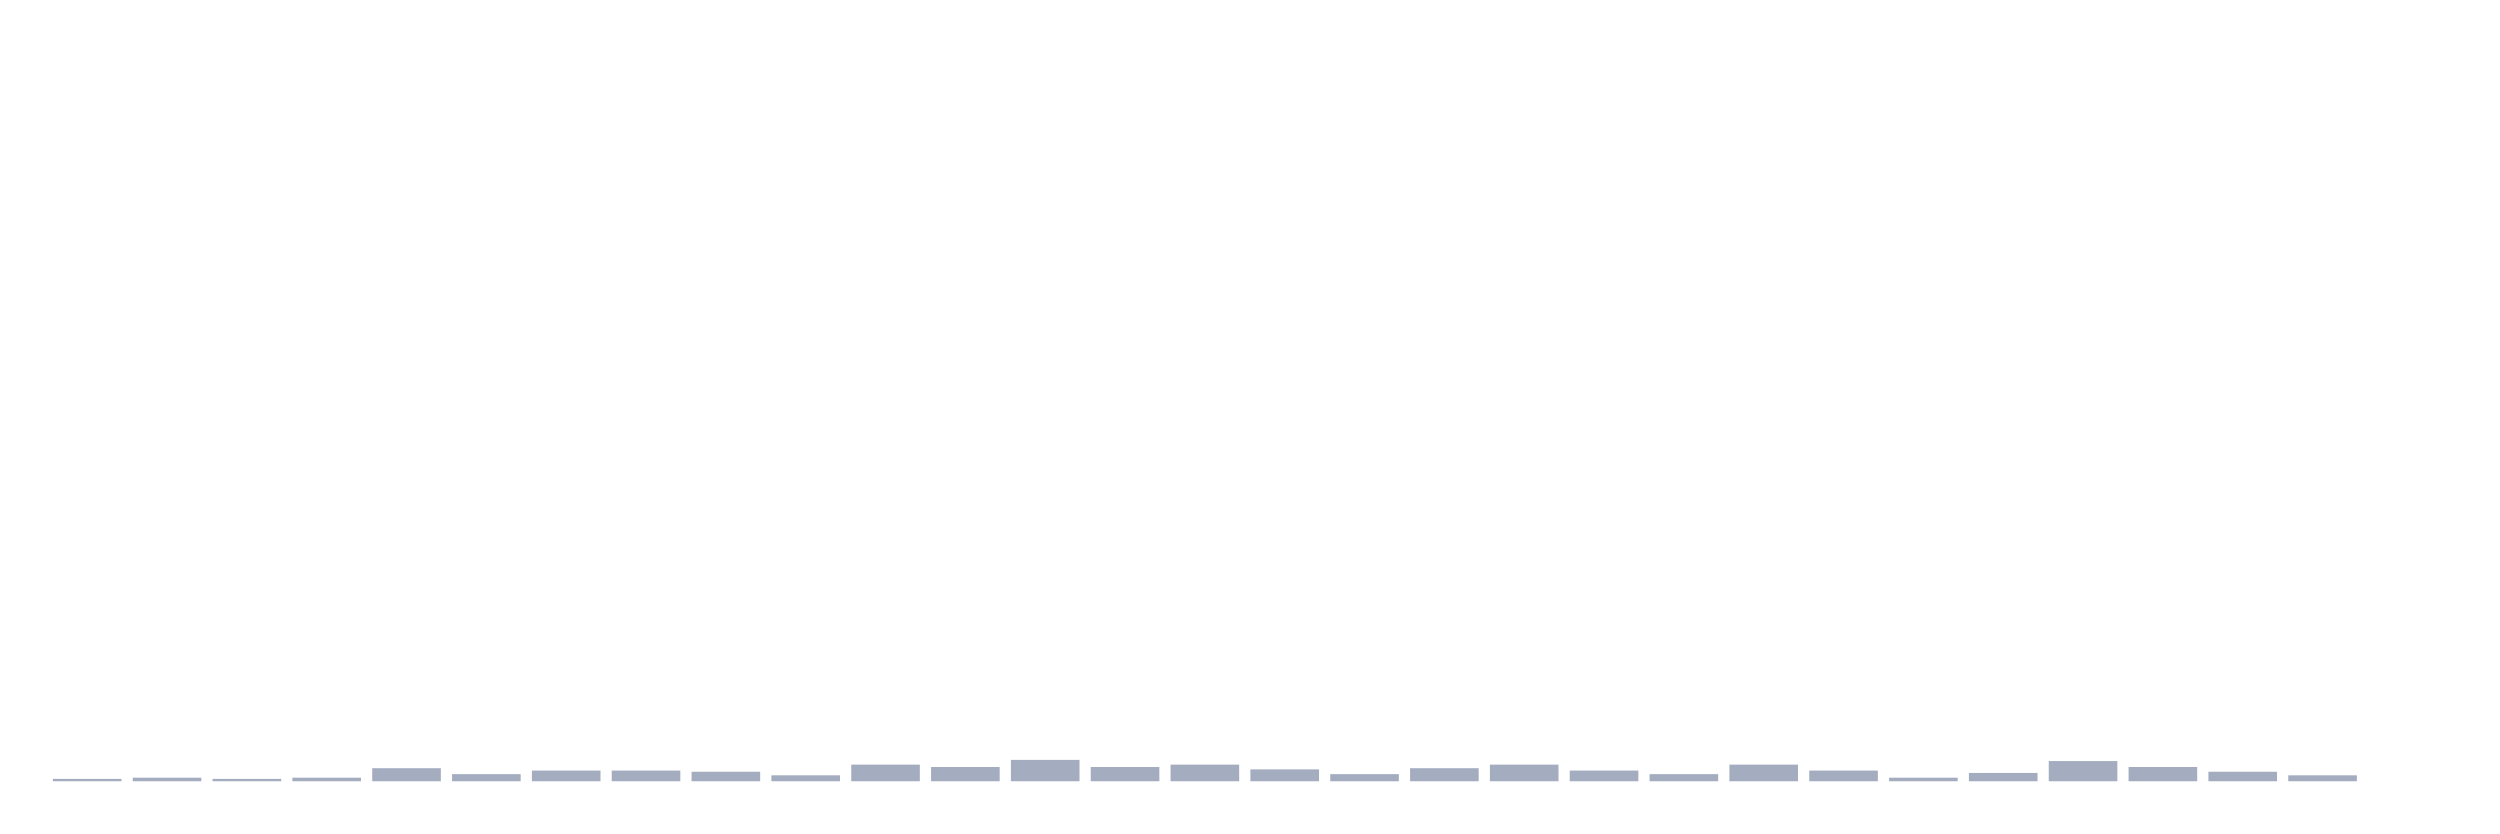
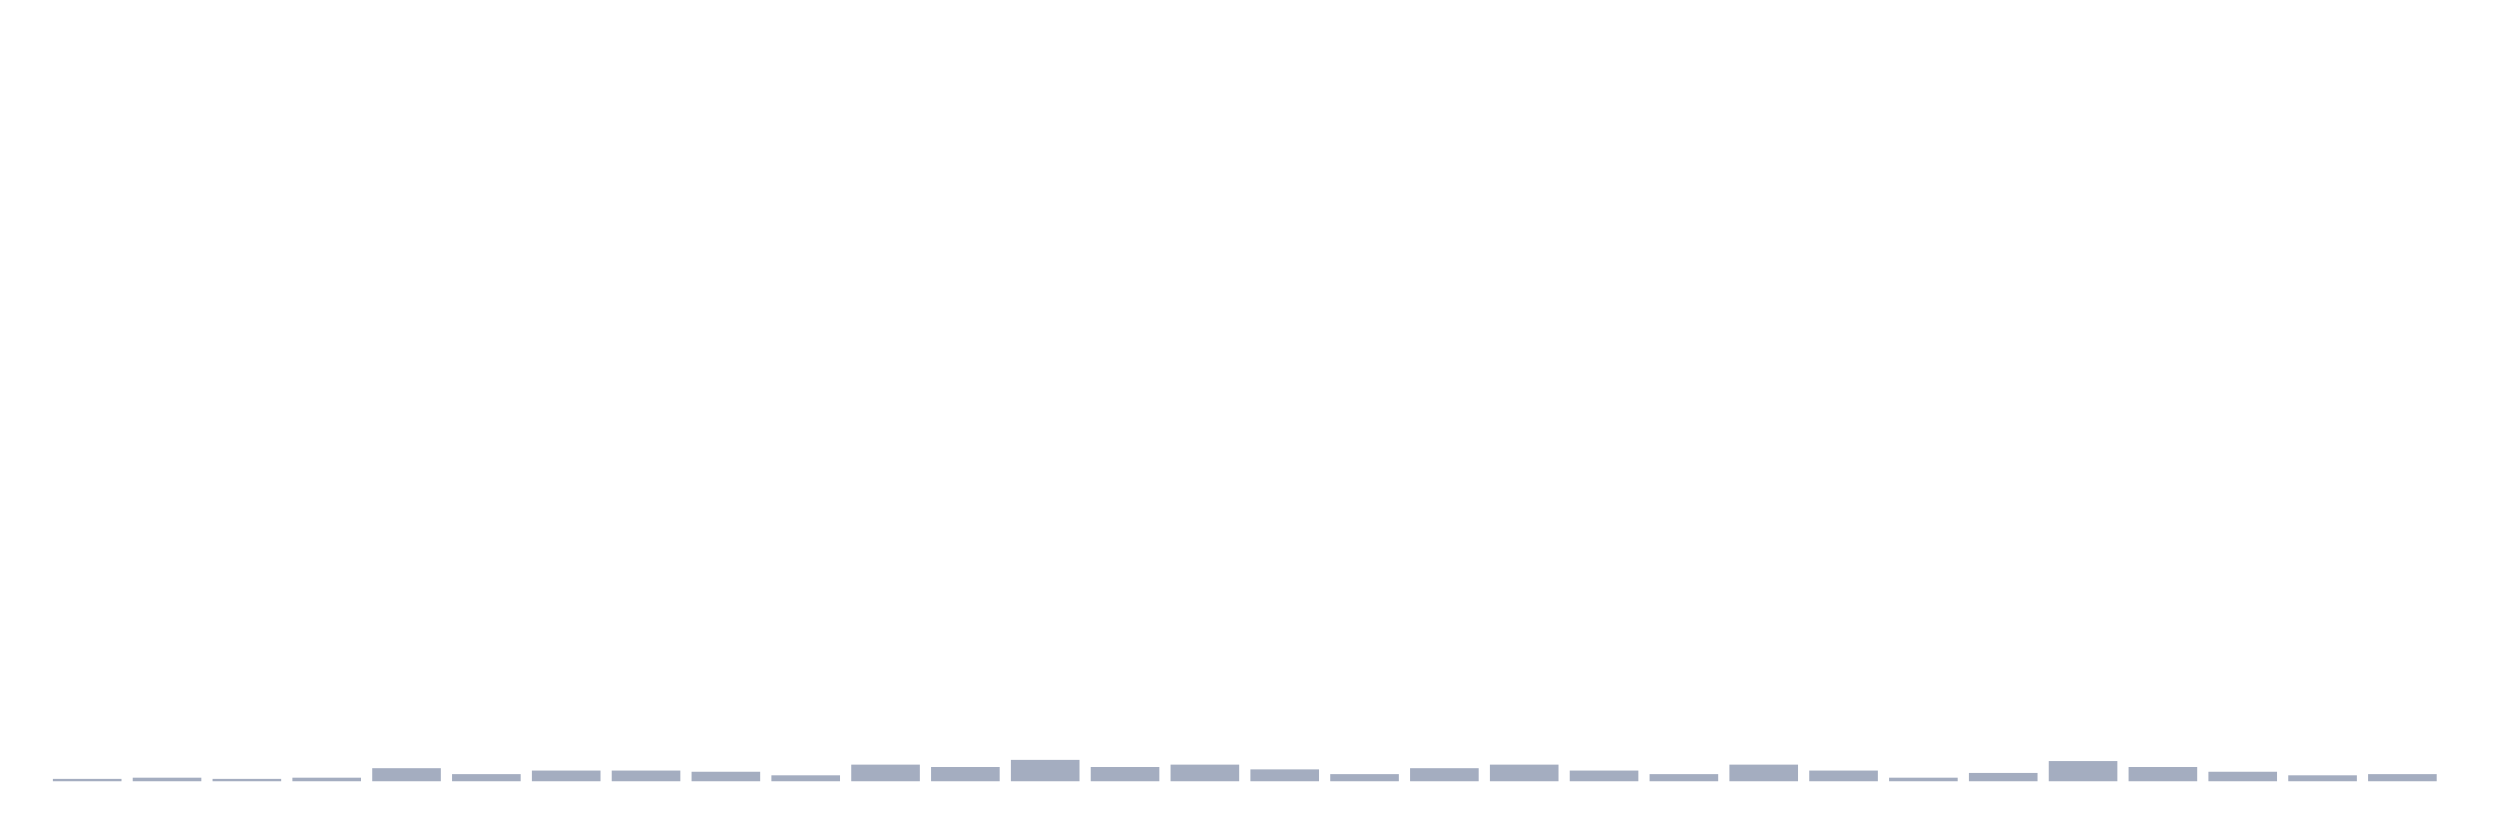
<svg xmlns="http://www.w3.org/2000/svg" viewBox="0 0 480 160">
  <g transform="translate(10,10)">
    <rect class="bar" x="0.153" width="13.175" y="139.544" height="0.456" fill="rgb(164,173,192)" />
    <rect class="bar" x="15.482" width="13.175" y="139.316" height="0.684" fill="rgb(164,173,192)" />
    <rect class="bar" x="30.81" width="13.175" y="139.544" height="0.456" fill="rgb(164,173,192)" />
    <rect class="bar" x="46.138" width="13.175" y="139.316" height="0.684" fill="rgb(164,173,192)" />
    <rect class="bar" x="61.466" width="13.175" y="137.492" height="2.508" fill="rgb(164,173,192)" />
    <rect class="bar" x="76.794" width="13.175" y="138.632" height="1.368" fill="rgb(164,173,192)" />
    <rect class="bar" x="92.123" width="13.175" y="137.948" height="2.052" fill="rgb(164,173,192)" />
    <rect class="bar" x="107.451" width="13.175" y="137.948" height="2.052" fill="rgb(164,173,192)" />
    <rect class="bar" x="122.779" width="13.175" y="138.176" height="1.824" fill="rgb(164,173,192)" />
    <rect class="bar" x="138.107" width="13.175" y="138.86" height="1.14" fill="rgb(164,173,192)" />
    <rect class="bar" x="153.436" width="13.175" y="136.808" height="3.192" fill="rgb(164,173,192)" />
    <rect class="bar" x="168.764" width="13.175" y="137.264" height="2.736" fill="rgb(164,173,192)" />
    <rect class="bar" x="184.092" width="13.175" y="135.896" height="4.104" fill="rgb(164,173,192)" />
    <rect class="bar" x="199.42" width="13.175" y="137.264" height="2.736" fill="rgb(164,173,192)" />
    <rect class="bar" x="214.748" width="13.175" y="136.808" height="3.192" fill="rgb(164,173,192)" />
    <rect class="bar" x="230.077" width="13.175" y="137.72" height="2.28" fill="rgb(164,173,192)" />
    <rect class="bar" x="245.405" width="13.175" y="138.632" height="1.368" fill="rgb(164,173,192)" />
    <rect class="bar" x="260.733" width="13.175" y="137.492" height="2.508" fill="rgb(164,173,192)" />
    <rect class="bar" x="276.061" width="13.175" y="136.808" height="3.192" fill="rgb(164,173,192)" />
    <rect class="bar" x="291.39" width="13.175" y="137.948" height="2.052" fill="rgb(164,173,192)" />
    <rect class="bar" x="306.718" width="13.175" y="138.632" height="1.368" fill="rgb(164,173,192)" />
    <rect class="bar" x="322.046" width="13.175" y="136.808" height="3.192" fill="rgb(164,173,192)" />
    <rect class="bar" x="337.374" width="13.175" y="137.948" height="2.052" fill="rgb(164,173,192)" />
    <rect class="bar" x="352.702" width="13.175" y="139.316" height="0.684" fill="rgb(164,173,192)" />
    <rect class="bar" x="368.031" width="13.175" y="138.404" height="1.596" fill="rgb(164,173,192)" />
    <rect class="bar" x="383.359" width="13.175" y="136.124" height="3.876" fill="rgb(164,173,192)" />
    <rect class="bar" x="398.687" width="13.175" y="137.264" height="2.736" fill="rgb(164,173,192)" />
    <rect class="bar" x="414.015" width="13.175" y="138.176" height="1.824" fill="rgb(164,173,192)" />
    <rect class="bar" x="429.344" width="13.175" y="138.86" height="1.14" fill="rgb(164,173,192)" />
-     <rect class="bar" x="444.672" width="13.175" y="140" height="0" fill="rgb(164,173,192)" />
+     <rect class="bar" x="444.672" width="13.175" y="138.632" height="1.368" fill="rgb(164,173,192)" />
  </g>
</svg>
